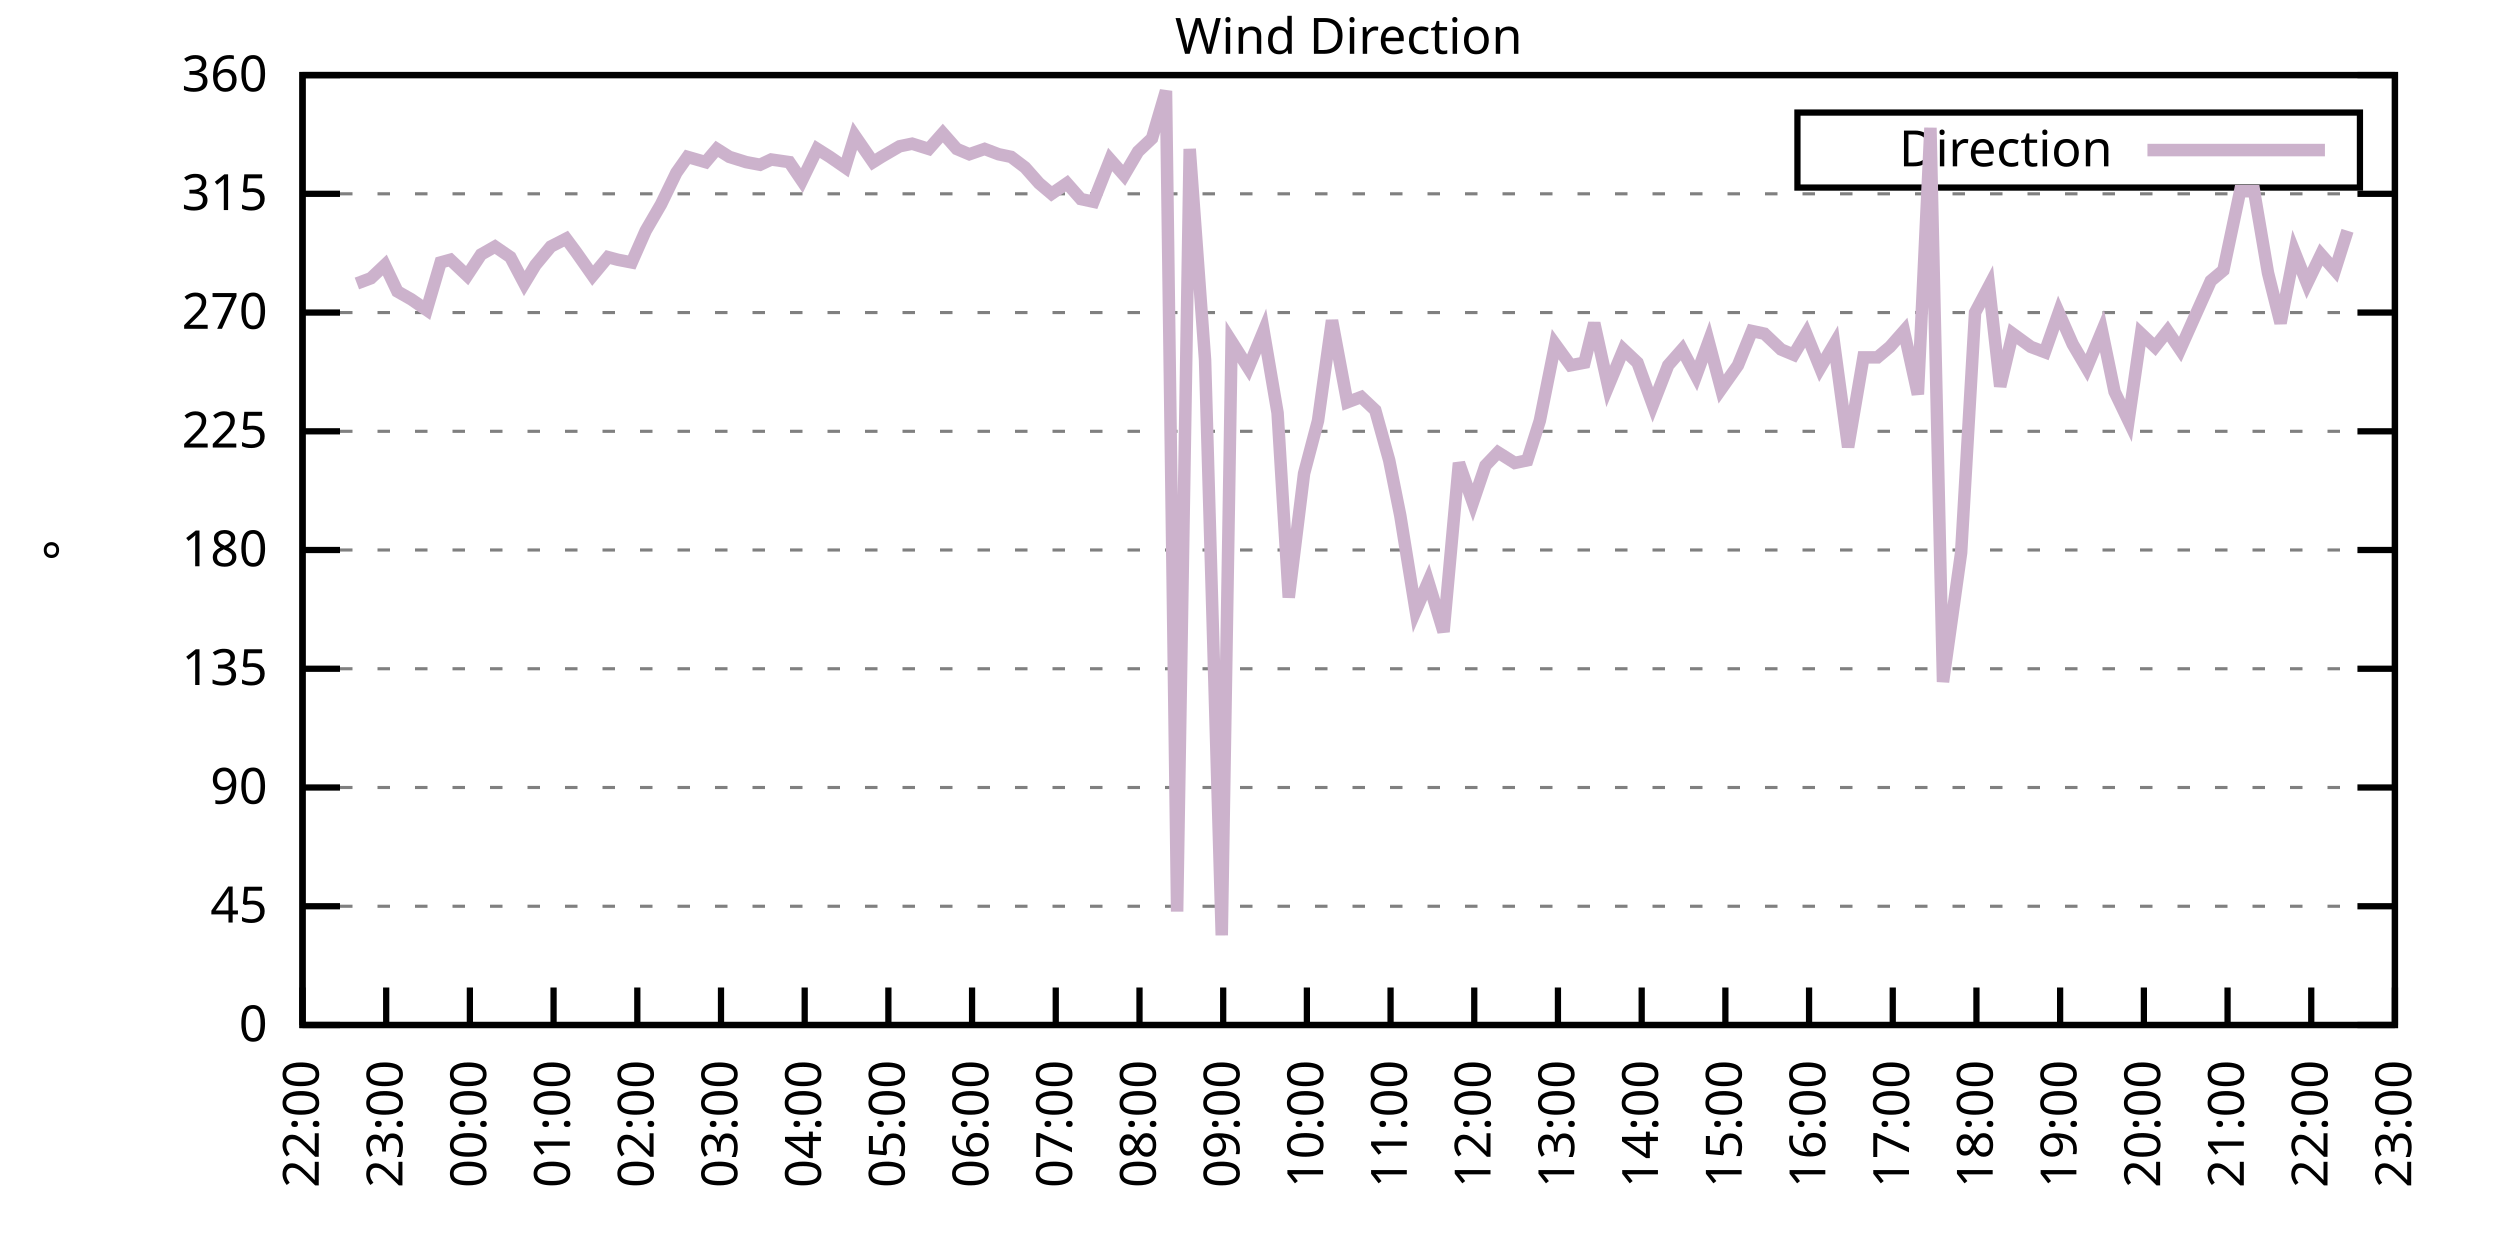
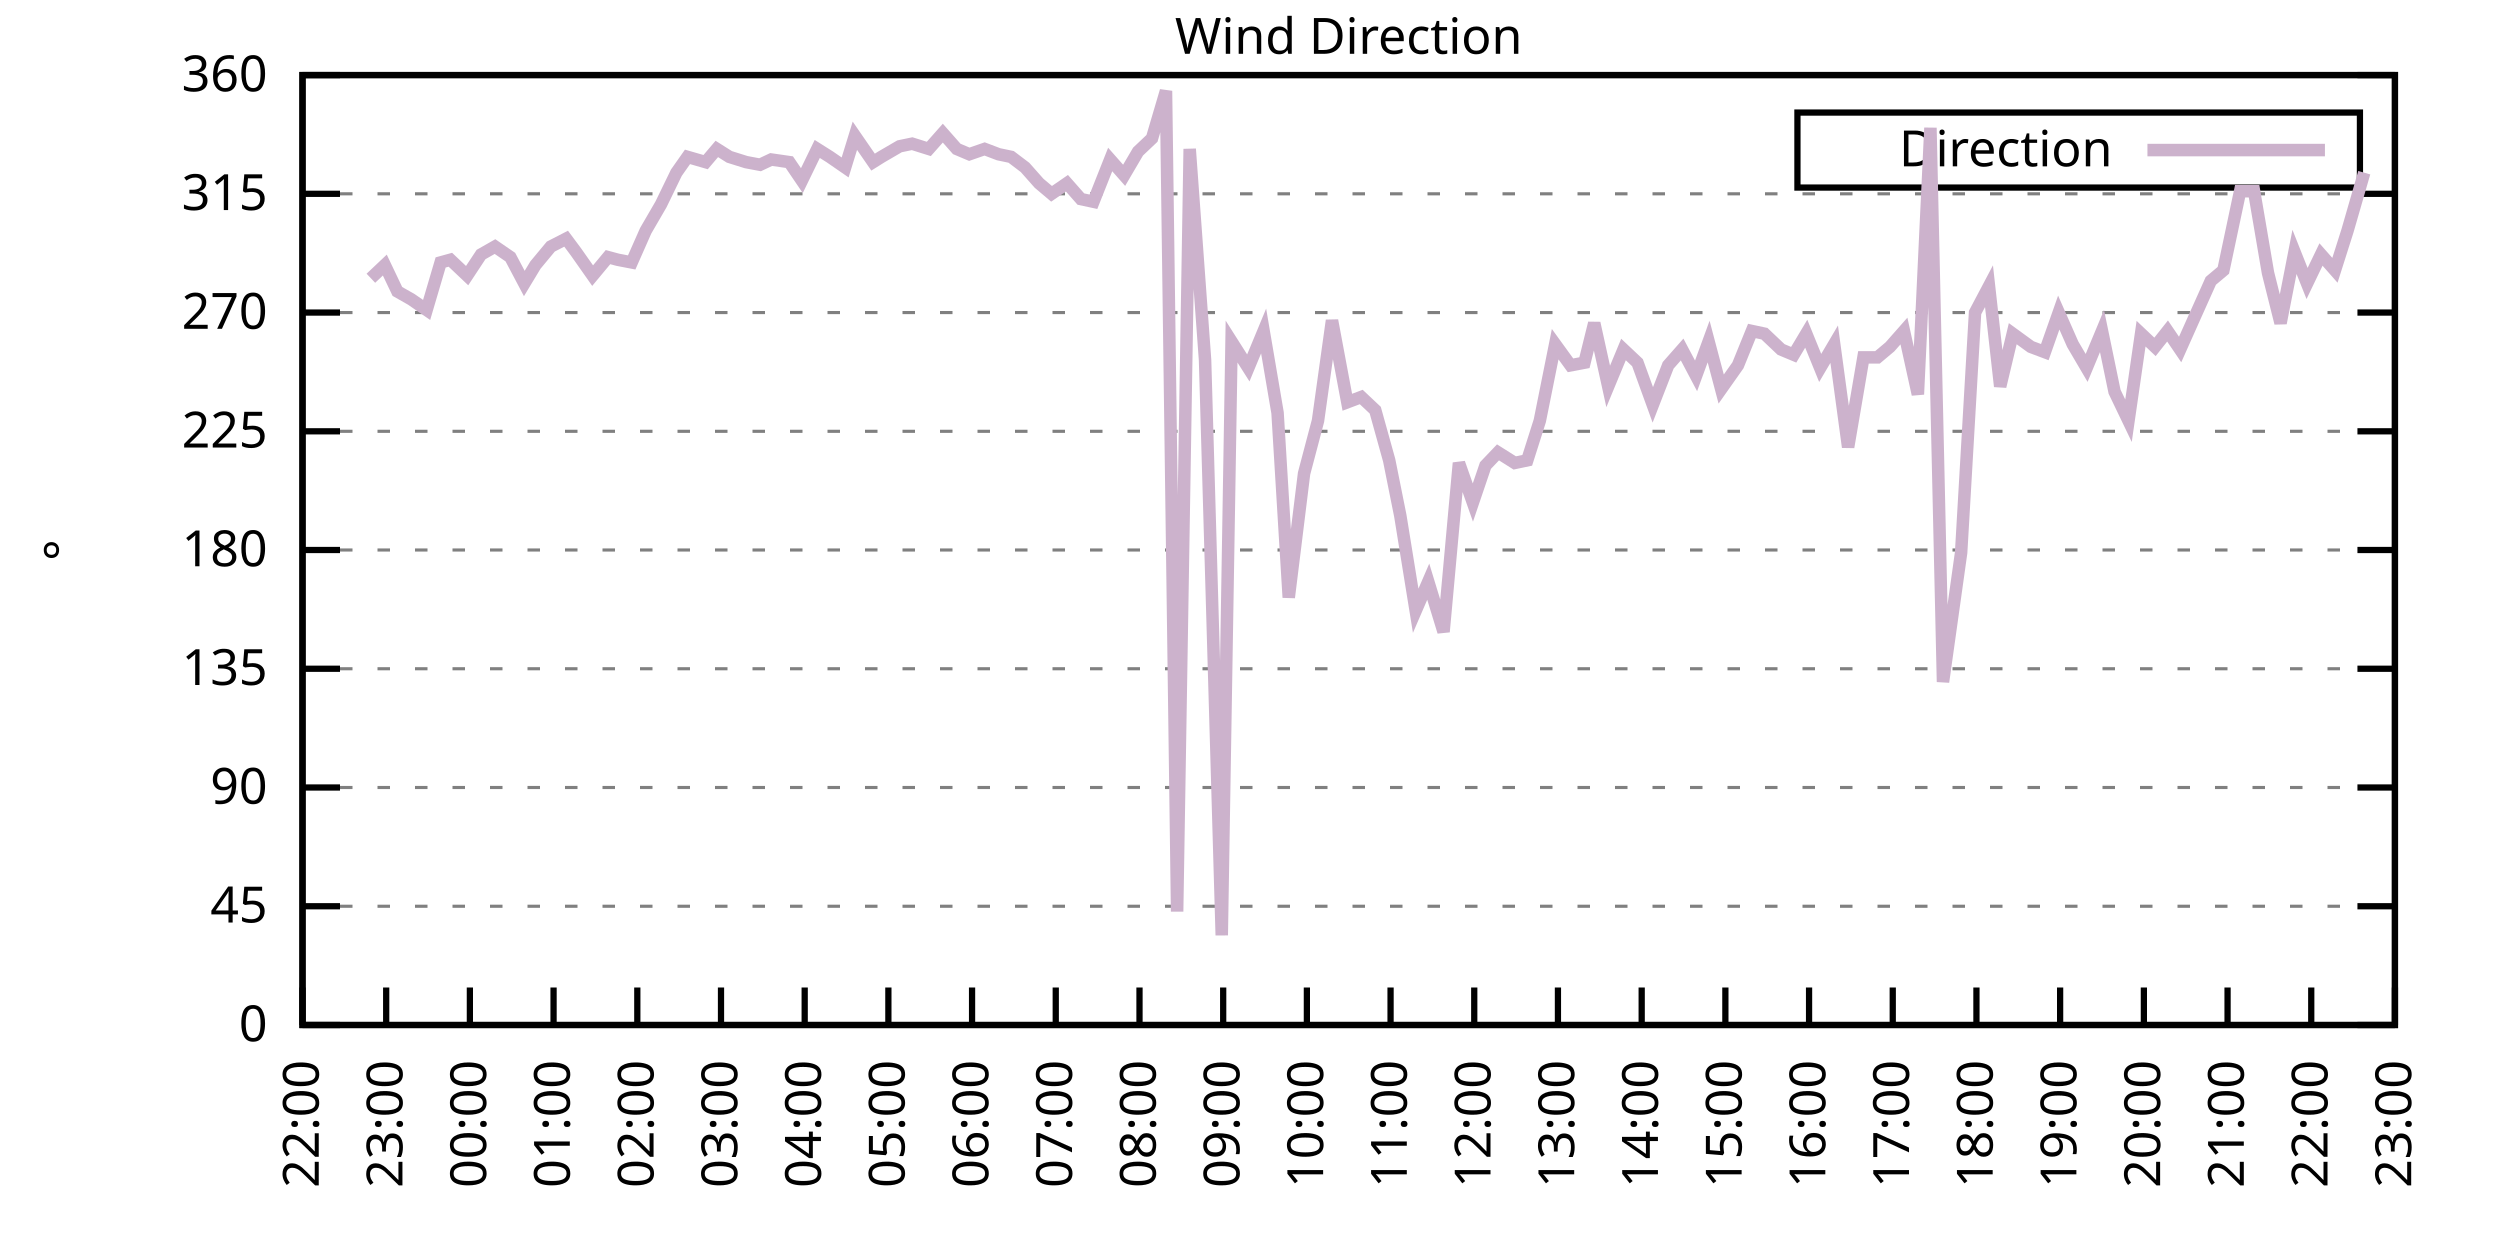
<svg xmlns="http://www.w3.org/2000/svg" xmlns:xlink="http://www.w3.org/1999/xlink" width="400" height="200" viewBox="0 0 400 200">
  <g id="gnuplot_canvas">
    <rect x="0" y="0" width="400" height="200" fill="none" />
    <defs>
      <circle id="gpDot" r="0.5" stroke-width="0.5" stroke="currentColor" />
      <path id="gpPt0" stroke-width="0.333" stroke="currentColor" d="M-1,0 h2 M0,-1 v2" />
      <path id="gpPt1" stroke-width="0.333" stroke="currentColor" d="M-1,-1 L1,1 M1,-1 L-1,1" />
      <path id="gpPt2" stroke-width="0.333" stroke="currentColor" d="M-1,0 L1,0 M0,-1 L0,1 M-1,-1 L1,1 M-1,1 L1,-1" />
      <rect id="gpPt3" stroke-width="0.333" stroke="currentColor" x="-1" y="-1" width="2" height="2" />
      <rect id="gpPt4" stroke-width="0.333" stroke="currentColor" fill="currentColor" x="-1" y="-1" width="2" height="2" />
      <circle id="gpPt5" stroke-width="0.333" stroke="currentColor" cx="0" cy="0" r="1" />
      <use xlink:href="#gpPt5" id="gpPt6" fill="currentColor" stroke="none" />
      <path id="gpPt7" stroke-width="0.333" stroke="currentColor" d="M0,-1.33 L-1.33,0.67 L1.33,0.67 z" />
      <use xlink:href="#gpPt7" id="gpPt8" fill="currentColor" stroke="none" />
      <use xlink:href="#gpPt7" id="gpPt9" stroke="currentColor" transform="rotate(180)" />
      <use xlink:href="#gpPt9" id="gpPt10" fill="currentColor" stroke="none" />
      <use xlink:href="#gpPt3" id="gpPt11" stroke="currentColor" transform="rotate(45)" />
      <use xlink:href="#gpPt11" id="gpPt12" fill="currentColor" stroke="none" />
      <path id="gpPt13" stroke-width="0.333" stroke="currentColor" d="M0,1.330 L1.265,0.411 L0.782,-1.067 L-0.782,-1.076 L-1.265,0.411 z" />
      <use xlink:href="#gpPt13" id="gpPt14" fill="currentColor" stroke="none" />
      <filter id="textbox" filterUnits="objectBoundingBox" x="0" y="0" height="1" width="1">
        <feFlood flood-color="white" flood-opacity="1" result="bgnd" />
        <feComposite in="SourceGraphic" in2="bgnd" operator="atop" />
      </filter>
      <filter id="greybox" filterUnits="objectBoundingBox" x="0" y="0" height="1" width="1">
        <feFlood flood-color="lightgrey" flood-opacity="1" result="grey" />
        <feComposite in="SourceGraphic" in2="grey" operator="atop" />
      </filter>
    </defs>
    <g fill="none" color="white" stroke="currentColor" stroke-width="1.00" stroke-linecap="butt" stroke-linejoin="miter">
</g>
    <g fill="none" color="black" stroke="currentColor" stroke-width="1.00" stroke-linecap="butt" stroke-linejoin="miter">
      <g stroke="none" shape-rendering="crispEdges">
        <polygon fill="rgb(255, 255, 255)" points="48.40,164.00 383.18,164.00 383.18,12.02 48.40,12.02 " />
      </g>
    </g>
    <g fill="none" color="black" stroke="currentColor" stroke-width="1.00" stroke-linecap="butt" stroke-linejoin="miter">
</g>
    <g fill="none" color="black" stroke="black" stroke-width="0.50" stroke-linecap="butt" stroke-linejoin="miter">
</g>
    <g fill="none" color="gray" stroke="currentColor" stroke-width="0.50" stroke-linecap="butt" stroke-linejoin="miter">
      <path stroke="gray" stroke-dasharray="2,4" class="gridline" d="M48.40,164.00 L383.19,164.00  " />
    </g>
    <g fill="none" color="gray" stroke="gray" stroke-width="1.00" stroke-linecap="butt" stroke-linejoin="miter">
</g>
    <g fill="none" color="black" stroke="currentColor" stroke-width="1.00" stroke-linecap="butt" stroke-linejoin="miter">
      <path stroke="black" d="M48.40,164.00 L54.40,164.00 M383.19,164.00 L377.19,164.00  " />
      <g transform="translate(42.80,166.60)" stroke="none" fill="black" font-family="Sans" font-size="8.00" text-anchor="end">
        <text>
          <tspan font-family="Sans"> 0</tspan>
        </text>
      </g>
    </g>
    <g fill="none" color="black" stroke="currentColor" stroke-width="1.00" stroke-linecap="butt" stroke-linejoin="miter">
</g>
    <g fill="none" color="black" stroke="black" stroke-width="0.50" stroke-linecap="butt" stroke-linejoin="miter">
</g>
    <g fill="none" color="gray" stroke="currentColor" stroke-width="0.50" stroke-linecap="butt" stroke-linejoin="miter">
      <path stroke="gray" stroke-dasharray="2,4" class="gridline" d="M48.40,145.00 L383.19,145.00  " />
    </g>
    <g fill="none" color="gray" stroke="gray" stroke-width="1.00" stroke-linecap="butt" stroke-linejoin="miter">
</g>
    <g fill="none" color="black" stroke="currentColor" stroke-width="1.00" stroke-linecap="butt" stroke-linejoin="miter">
      <path stroke="black" d="M48.40,145.00 L54.40,145.00 M383.19,145.00 L377.19,145.00  " />
      <g transform="translate(42.80,147.60)" stroke="none" fill="black" font-family="Sans" font-size="8.00" text-anchor="end">
        <text>
          <tspan font-family="Sans"> 45</tspan>
        </text>
      </g>
    </g>
    <g fill="none" color="black" stroke="currentColor" stroke-width="1.00" stroke-linecap="butt" stroke-linejoin="miter">
</g>
    <g fill="none" color="black" stroke="black" stroke-width="0.50" stroke-linecap="butt" stroke-linejoin="miter">
</g>
    <g fill="none" color="gray" stroke="currentColor" stroke-width="0.50" stroke-linecap="butt" stroke-linejoin="miter">
      <path stroke="gray" stroke-dasharray="2,4" class="gridline" d="M48.40,126.00 L383.19,126.00  " />
    </g>
    <g fill="none" color="gray" stroke="gray" stroke-width="1.00" stroke-linecap="butt" stroke-linejoin="miter">
</g>
    <g fill="none" color="black" stroke="currentColor" stroke-width="1.00" stroke-linecap="butt" stroke-linejoin="miter">
      <path stroke="black" d="M48.40,126.00 L54.40,126.00 M383.19,126.00 L377.19,126.00  " />
      <g transform="translate(42.80,128.60)" stroke="none" fill="black" font-family="Sans" font-size="8.00" text-anchor="end">
        <text>
          <tspan font-family="Sans"> 90</tspan>
        </text>
      </g>
    </g>
    <g fill="none" color="black" stroke="currentColor" stroke-width="1.00" stroke-linecap="butt" stroke-linejoin="miter">
</g>
    <g fill="none" color="black" stroke="black" stroke-width="0.50" stroke-linecap="butt" stroke-linejoin="miter">
</g>
    <g fill="none" color="gray" stroke="currentColor" stroke-width="0.50" stroke-linecap="butt" stroke-linejoin="miter">
      <path stroke="gray" stroke-dasharray="2,4" class="gridline" d="M48.40,107.00 L383.19,107.00  " />
    </g>
    <g fill="none" color="gray" stroke="gray" stroke-width="1.00" stroke-linecap="butt" stroke-linejoin="miter">
</g>
    <g fill="none" color="black" stroke="currentColor" stroke-width="1.00" stroke-linecap="butt" stroke-linejoin="miter">
      <path stroke="black" d="M48.40,107.00 L54.40,107.00 M383.19,107.00 L377.19,107.00  " />
      <g transform="translate(42.80,109.60)" stroke="none" fill="black" font-family="Sans" font-size="8.00" text-anchor="end">
        <text>
          <tspan font-family="Sans"> 135</tspan>
        </text>
      </g>
    </g>
    <g fill="none" color="black" stroke="currentColor" stroke-width="1.00" stroke-linecap="butt" stroke-linejoin="miter">
</g>
    <g fill="none" color="black" stroke="black" stroke-width="0.50" stroke-linecap="butt" stroke-linejoin="miter">
</g>
    <g fill="none" color="gray" stroke="currentColor" stroke-width="0.50" stroke-linecap="butt" stroke-linejoin="miter">
      <path stroke="gray" stroke-dasharray="2,4" class="gridline" d="M48.40,88.00 L383.19,88.00  " />
    </g>
    <g fill="none" color="gray" stroke="gray" stroke-width="1.00" stroke-linecap="butt" stroke-linejoin="miter">
</g>
    <g fill="none" color="black" stroke="currentColor" stroke-width="1.00" stroke-linecap="butt" stroke-linejoin="miter">
      <path stroke="black" d="M48.40,88.00 L54.40,88.00 M383.19,88.00 L377.19,88.00  " />
      <g transform="translate(42.80,90.60)" stroke="none" fill="black" font-family="Sans" font-size="8.00" text-anchor="end">
        <text>
          <tspan font-family="Sans"> 180</tspan>
        </text>
      </g>
    </g>
    <g fill="none" color="black" stroke="currentColor" stroke-width="1.00" stroke-linecap="butt" stroke-linejoin="miter">
</g>
    <g fill="none" color="black" stroke="black" stroke-width="0.50" stroke-linecap="butt" stroke-linejoin="miter">
</g>
    <g fill="none" color="gray" stroke="currentColor" stroke-width="0.50" stroke-linecap="butt" stroke-linejoin="miter">
      <path stroke="gray" stroke-dasharray="2,4" class="gridline" d="M48.40,69.01 L383.19,69.01  " />
    </g>
    <g fill="none" color="gray" stroke="gray" stroke-width="1.00" stroke-linecap="butt" stroke-linejoin="miter">
</g>
    <g fill="none" color="black" stroke="currentColor" stroke-width="1.00" stroke-linecap="butt" stroke-linejoin="miter">
      <path stroke="black" d="M48.40,69.01 L54.40,69.01 M383.19,69.01 L377.19,69.01  " />
      <g transform="translate(42.80,71.61)" stroke="none" fill="black" font-family="Sans" font-size="8.00" text-anchor="end">
        <text>
          <tspan font-family="Sans"> 225</tspan>
        </text>
      </g>
    </g>
    <g fill="none" color="black" stroke="currentColor" stroke-width="1.00" stroke-linecap="butt" stroke-linejoin="miter">
</g>
    <g fill="none" color="black" stroke="black" stroke-width="0.50" stroke-linecap="butt" stroke-linejoin="miter">
</g>
    <g fill="none" color="gray" stroke="currentColor" stroke-width="0.50" stroke-linecap="butt" stroke-linejoin="miter">
      <path stroke="gray" stroke-dasharray="2,4" class="gridline" d="M48.40,50.01 L383.19,50.01  " />
    </g>
    <g fill="none" color="gray" stroke="gray" stroke-width="1.00" stroke-linecap="butt" stroke-linejoin="miter">
</g>
    <g fill="none" color="black" stroke="currentColor" stroke-width="1.00" stroke-linecap="butt" stroke-linejoin="miter">
      <path stroke="black" d="M48.40,50.01 L54.40,50.01 M383.19,50.01 L377.19,50.01  " />
      <g transform="translate(42.80,52.61)" stroke="none" fill="black" font-family="Sans" font-size="8.00" text-anchor="end">
        <text>
          <tspan font-family="Sans"> 270</tspan>
        </text>
      </g>
    </g>
    <g fill="none" color="black" stroke="currentColor" stroke-width="1.00" stroke-linecap="butt" stroke-linejoin="miter">
</g>
    <g fill="none" color="black" stroke="black" stroke-width="0.50" stroke-linecap="butt" stroke-linejoin="miter">
</g>
    <g fill="none" color="gray" stroke="currentColor" stroke-width="0.50" stroke-linecap="butt" stroke-linejoin="miter">
      <path stroke="gray" stroke-dasharray="2,4" class="gridline" d="M48.40,31.01 L383.19,31.01  " />
    </g>
    <g fill="none" color="gray" stroke="gray" stroke-width="1.00" stroke-linecap="butt" stroke-linejoin="miter">
</g>
    <g fill="none" color="black" stroke="currentColor" stroke-width="1.00" stroke-linecap="butt" stroke-linejoin="miter">
      <path stroke="black" d="M48.40,31.01 L54.40,31.01 M383.19,31.01 L377.19,31.01  " />
      <g transform="translate(42.80,33.61)" stroke="none" fill="black" font-family="Sans" font-size="8.00" text-anchor="end">
        <text>
          <tspan font-family="Sans"> 315</tspan>
        </text>
      </g>
    </g>
    <g fill="none" color="black" stroke="currentColor" stroke-width="1.00" stroke-linecap="butt" stroke-linejoin="miter">
</g>
    <g fill="none" color="black" stroke="black" stroke-width="0.50" stroke-linecap="butt" stroke-linejoin="miter">
</g>
    <g fill="none" color="gray" stroke="currentColor" stroke-width="0.50" stroke-linecap="butt" stroke-linejoin="miter">
      <path stroke="gray" stroke-dasharray="2,4" class="gridline" d="M48.40,12.01 L383.19,12.01  " />
    </g>
    <g fill="none" color="gray" stroke="gray" stroke-width="1.00" stroke-linecap="butt" stroke-linejoin="miter">
</g>
    <g fill="none" color="black" stroke="currentColor" stroke-width="1.00" stroke-linecap="butt" stroke-linejoin="miter">
      <path stroke="black" d="M48.40,12.01 L54.40,12.01 M383.19,12.01 L377.19,12.01  " />
      <g transform="translate(42.80,14.61)" stroke="none" fill="black" font-family="Sans" font-size="8.00" text-anchor="end">
        <text>
          <tspan font-family="Sans"> 360</tspan>
        </text>
      </g>
    </g>
    <g fill="none" color="black" stroke="currentColor" stroke-width="1.00" stroke-linecap="butt" stroke-linejoin="miter">
      <path stroke="black" d="M48.40,164.00 L48.40,158.00  " />
      <g transform="translate(51.00,169.60) rotate(270.00)" stroke="none" fill="black" font-family="Sans" font-size="8.00" text-anchor="end">
        <text>
          <tspan font-family="Sans">22:00</tspan>
        </text>
      </g>
    </g>
    <g fill="none" color="black" stroke="currentColor" stroke-width="1.00" stroke-linecap="butt" stroke-linejoin="miter">
      <path stroke="black" d="M61.79,164.00 L61.79,158.00  " />
      <g transform="translate(64.39,169.60) rotate(270.00)" stroke="none" fill="black" font-family="Sans" font-size="8.00" text-anchor="end">
        <text>
          <tspan font-family="Sans">23:00</tspan>
        </text>
      </g>
    </g>
    <g fill="none" color="black" stroke="currentColor" stroke-width="1.00" stroke-linecap="butt" stroke-linejoin="miter">
      <path stroke="black" d="M75.18,164.00 L75.18,158.00  " />
      <g transform="translate(77.78,169.60) rotate(270.00)" stroke="none" fill="black" font-family="Sans" font-size="8.00" text-anchor="end">
        <text>
          <tspan font-family="Sans">00:00</tspan>
        </text>
      </g>
    </g>
    <g fill="none" color="black" stroke="currentColor" stroke-width="1.00" stroke-linecap="butt" stroke-linejoin="miter">
      <path stroke="black" d="M88.57,164.00 L88.57,158.00  " />
      <g transform="translate(91.17,169.60) rotate(270.00)" stroke="none" fill="black" font-family="Sans" font-size="8.00" text-anchor="end">
        <text>
          <tspan font-family="Sans">01:00</tspan>
        </text>
      </g>
    </g>
    <g fill="none" color="black" stroke="currentColor" stroke-width="1.00" stroke-linecap="butt" stroke-linejoin="miter">
      <path stroke="black" d="M101.97,164.00 L101.97,158.00  " />
      <g transform="translate(104.57,169.60) rotate(270.00)" stroke="none" fill="black" font-family="Sans" font-size="8.00" text-anchor="end">
        <text>
          <tspan font-family="Sans">02:00</tspan>
        </text>
      </g>
    </g>
    <g fill="none" color="black" stroke="currentColor" stroke-width="1.00" stroke-linecap="butt" stroke-linejoin="miter">
      <path stroke="black" d="M115.36,164.00 L115.36,158.00  " />
      <g transform="translate(117.96,169.60) rotate(270.00)" stroke="none" fill="black" font-family="Sans" font-size="8.00" text-anchor="end">
        <text>
          <tspan font-family="Sans">03:00</tspan>
        </text>
      </g>
    </g>
    <g fill="none" color="black" stroke="currentColor" stroke-width="1.00" stroke-linecap="butt" stroke-linejoin="miter">
      <path stroke="black" d="M128.75,164.00 L128.75,158.00  " />
      <g transform="translate(131.35,169.60) rotate(270.00)" stroke="none" fill="black" font-family="Sans" font-size="8.00" text-anchor="end">
        <text>
          <tspan font-family="Sans">04:00</tspan>
        </text>
      </g>
    </g>
    <g fill="none" color="black" stroke="currentColor" stroke-width="1.00" stroke-linecap="butt" stroke-linejoin="miter">
      <path stroke="black" d="M142.14,164.00 L142.14,158.00  " />
      <g transform="translate(144.74,169.60) rotate(270.00)" stroke="none" fill="black" font-family="Sans" font-size="8.00" text-anchor="end">
        <text>
          <tspan font-family="Sans">05:00</tspan>
        </text>
      </g>
    </g>
    <g fill="none" color="black" stroke="currentColor" stroke-width="1.00" stroke-linecap="butt" stroke-linejoin="miter">
      <path stroke="black" d="M155.53,164.00 L155.53,158.00  " />
      <g transform="translate(158.13,169.60) rotate(270.00)" stroke="none" fill="black" font-family="Sans" font-size="8.00" text-anchor="end">
        <text>
          <tspan font-family="Sans">06:00</tspan>
        </text>
      </g>
    </g>
    <g fill="none" color="black" stroke="currentColor" stroke-width="1.00" stroke-linecap="butt" stroke-linejoin="miter">
      <path stroke="black" d="M168.92,164.00 L168.92,158.00  " />
      <g transform="translate(171.52,169.60) rotate(270.00)" stroke="none" fill="black" font-family="Sans" font-size="8.00" text-anchor="end">
        <text>
          <tspan font-family="Sans">07:00</tspan>
        </text>
      </g>
    </g>
    <g fill="none" color="black" stroke="currentColor" stroke-width="1.00" stroke-linecap="butt" stroke-linejoin="miter">
      <path stroke="black" d="M182.32,164.00 L182.32,158.00  " />
      <g transform="translate(184.92,169.60) rotate(270.00)" stroke="none" fill="black" font-family="Sans" font-size="8.00" text-anchor="end">
        <text>
          <tspan font-family="Sans">08:00</tspan>
        </text>
      </g>
    </g>
    <g fill="none" color="black" stroke="currentColor" stroke-width="1.00" stroke-linecap="butt" stroke-linejoin="miter">
      <path stroke="black" d="M195.71,164.00 L195.71,158.00  " />
      <g transform="translate(198.31,169.60) rotate(270.00)" stroke="none" fill="black" font-family="Sans" font-size="8.00" text-anchor="end">
        <text>
          <tspan font-family="Sans">09:00</tspan>
        </text>
      </g>
    </g>
    <g fill="none" color="black" stroke="currentColor" stroke-width="1.00" stroke-linecap="butt" stroke-linejoin="miter">
      <path stroke="black" d="M209.10,164.00 L209.10,158.00  " />
      <g transform="translate(211.70,169.60) rotate(270.00)" stroke="none" fill="black" font-family="Sans" font-size="8.00" text-anchor="end">
        <text>
          <tspan font-family="Sans">10:00</tspan>
        </text>
      </g>
    </g>
    <g fill="none" color="black" stroke="currentColor" stroke-width="1.00" stroke-linecap="butt" stroke-linejoin="miter">
      <path stroke="black" d="M222.49,164.00 L222.49,158.00  " />
      <g transform="translate(225.09,169.60) rotate(270.00)" stroke="none" fill="black" font-family="Sans" font-size="8.00" text-anchor="end">
        <text>
          <tspan font-family="Sans">11:00</tspan>
        </text>
      </g>
    </g>
    <g fill="none" color="black" stroke="currentColor" stroke-width="1.00" stroke-linecap="butt" stroke-linejoin="miter">
      <path stroke="black" d="M235.88,164.00 L235.88,158.00  " />
      <g transform="translate(238.48,169.60) rotate(270.00)" stroke="none" fill="black" font-family="Sans" font-size="8.00" text-anchor="end">
        <text>
          <tspan font-family="Sans">12:00</tspan>
        </text>
      </g>
    </g>
    <g fill="none" color="black" stroke="currentColor" stroke-width="1.00" stroke-linecap="butt" stroke-linejoin="miter">
      <path stroke="black" d="M249.27,164.00 L249.27,158.00  " />
      <g transform="translate(251.87,169.60) rotate(270.00)" stroke="none" fill="black" font-family="Sans" font-size="8.00" text-anchor="end">
        <text>
          <tspan font-family="Sans">13:00</tspan>
        </text>
      </g>
    </g>
    <g fill="none" color="black" stroke="currentColor" stroke-width="1.00" stroke-linecap="butt" stroke-linejoin="miter">
      <path stroke="black" d="M262.67,164.00 L262.67,158.00  " />
      <g transform="translate(265.27,169.60) rotate(270.00)" stroke="none" fill="black" font-family="Sans" font-size="8.00" text-anchor="end">
        <text>
          <tspan font-family="Sans">14:00</tspan>
        </text>
      </g>
    </g>
    <g fill="none" color="black" stroke="currentColor" stroke-width="1.00" stroke-linecap="butt" stroke-linejoin="miter">
      <path stroke="black" d="M276.06,164.00 L276.06,158.00  " />
      <g transform="translate(278.66,169.60) rotate(270.00)" stroke="none" fill="black" font-family="Sans" font-size="8.00" text-anchor="end">
        <text>
          <tspan font-family="Sans">15:00</tspan>
        </text>
      </g>
    </g>
    <g fill="none" color="black" stroke="currentColor" stroke-width="1.00" stroke-linecap="butt" stroke-linejoin="miter">
      <path stroke="black" d="M289.45,164.00 L289.45,158.00  " />
      <g transform="translate(292.05,169.60) rotate(270.00)" stroke="none" fill="black" font-family="Sans" font-size="8.00" text-anchor="end">
        <text>
          <tspan font-family="Sans">16:00</tspan>
        </text>
      </g>
    </g>
    <g fill="none" color="black" stroke="currentColor" stroke-width="1.00" stroke-linecap="butt" stroke-linejoin="miter">
      <path stroke="black" d="M302.84,164.00 L302.84,158.00  " />
      <g transform="translate(305.44,169.60) rotate(270.00)" stroke="none" fill="black" font-family="Sans" font-size="8.00" text-anchor="end">
        <text>
          <tspan font-family="Sans">17:00</tspan>
        </text>
      </g>
    </g>
    <g fill="none" color="black" stroke="currentColor" stroke-width="1.00" stroke-linecap="butt" stroke-linejoin="miter">
      <path stroke="black" d="M316.23,164.00 L316.23,158.00  " />
      <g transform="translate(318.83,169.60) rotate(270.00)" stroke="none" fill="black" font-family="Sans" font-size="8.00" text-anchor="end">
        <text>
          <tspan font-family="Sans">18:00</tspan>
        </text>
      </g>
    </g>
    <g fill="none" color="black" stroke="currentColor" stroke-width="1.00" stroke-linecap="butt" stroke-linejoin="miter">
      <path stroke="black" d="M329.62,164.00 L329.62,158.00  " />
      <g transform="translate(332.22,169.60) rotate(270.00)" stroke="none" fill="black" font-family="Sans" font-size="8.00" text-anchor="end">
        <text>
          <tspan font-family="Sans">19:00</tspan>
        </text>
      </g>
    </g>
    <g fill="none" color="black" stroke="currentColor" stroke-width="1.00" stroke-linecap="butt" stroke-linejoin="miter">
      <path stroke="black" d="M343.02,164.00 L343.02,158.00  " />
      <g transform="translate(345.62,169.60) rotate(270.00)" stroke="none" fill="black" font-family="Sans" font-size="8.00" text-anchor="end">
        <text>
          <tspan font-family="Sans">20:00</tspan>
        </text>
      </g>
    </g>
    <g fill="none" color="black" stroke="currentColor" stroke-width="1.00" stroke-linecap="butt" stroke-linejoin="miter">
      <path stroke="black" d="M356.41,164.00 L356.41,158.00  " />
      <g transform="translate(359.01,169.60) rotate(270.00)" stroke="none" fill="black" font-family="Sans" font-size="8.00" text-anchor="end">
        <text>
          <tspan font-family="Sans">21:00</tspan>
        </text>
      </g>
    </g>
    <g fill="none" color="black" stroke="currentColor" stroke-width="1.00" stroke-linecap="butt" stroke-linejoin="miter">
      <path stroke="black" d="M369.80,164.00 L369.80,158.00  " />
      <g transform="translate(372.40,169.60) rotate(270.00)" stroke="none" fill="black" font-family="Sans" font-size="8.00" text-anchor="end">
        <text>
          <tspan font-family="Sans">22:00</tspan>
        </text>
      </g>
    </g>
    <g fill="none" color="black" stroke="currentColor" stroke-width="1.00" stroke-linecap="butt" stroke-linejoin="miter">
      <path stroke="black" d="M383.19,164.00 L383.19,158.00  " />
      <g transform="translate(385.79,169.60) rotate(270.00)" stroke="none" fill="black" font-family="Sans" font-size="8.00" text-anchor="end">
        <text>
          <tspan font-family="Sans">23:00</tspan>
        </text>
      </g>
    </g>
    <g fill="none" color="black" stroke="currentColor" stroke-width="1.00" stroke-linecap="butt" stroke-linejoin="miter">
</g>
    <g fill="none" color="black" stroke="currentColor" stroke-width="1.00" stroke-linecap="butt" stroke-linejoin="miter">
      <path stroke="black" d="M48.40,12.01 L48.40,164.00 L383.19,164.00 L383.19,12.01 L48.40,12.01 Z  " />
    </g>
    <g fill="none" color="black" stroke="currentColor" stroke-width="1.00" stroke-linecap="butt" stroke-linejoin="miter">
</g>
    <g fill="none" color="black" stroke="currentColor" stroke-width="1.00" stroke-linecap="butt" stroke-linejoin="miter">
      <path stroke="black" d="M287.59,30.01 L287.59,18.01 L377.59,18.01 L377.59,30.01 L287.59,30.01 Z  " />
    </g>
    <g id="Wind_direction_plot_1">
      <g fill="none" color="white" stroke="black" stroke-width="2.00" stroke-linecap="butt" stroke-linejoin="miter">
</g>
      <g fill="none" color="black" stroke="currentColor" stroke-width="2.00" stroke-linecap="butt" stroke-linejoin="miter">
        <g transform="translate(337.99,26.61)" stroke="none" fill="black" font-family="Sans" font-size="8.00" text-anchor="end">
          <text>
            <tspan font-family="Sans">Direction</tspan>
          </text>
        </g>
      </g>
      <g fill="none" color="black" stroke="currentColor" stroke-width="2.00" stroke-linecap="butt" stroke-linejoin="miter">
-         <path stroke="rgb(204, 178, 204)" d="M343.59,24.01 L371.99,24.01 M57.10,45.36 L59.34,44.52 L61.57,42.41 L63.58,46.63 L65.81,47.90 L68.26,49.59   L70.50,41.99 L72.06,41.56 L74.74,44.10 L76.97,40.72 L79.20,39.45 L81.66,41.14 L83.89,45.36 L85.67,42.41   L88.13,39.45 L90.58,38.19 L92.15,40.30 L94.82,44.10 L97.28,41.14 L98.84,41.56 L101.07,41.99 L103.31,36.92   L105.76,32.70 L108.22,27.63 L110.00,25.10 L112.90,25.94 L114.69,23.83 L116.70,25.10 L119.38,25.94 L121.61,26.36   L123.39,25.52 L126.29,25.94 L128.30,28.90 L130.76,23.83 L132.77,25.10 L135.22,26.79 L136.78,21.72 L139.69,25.94   L141.03,25.10 L143.93,23.41 L145.94,22.99 L148.61,23.83 L150.85,21.30 L153.08,23.83 L155.09,24.68 L157.54,23.83   L159.77,24.68 L161.78,25.10 L164.01,26.79 L166.25,29.32 L168.25,31.01 L170.71,29.32 L172.94,31.85 L174.95,32.28   L177.63,25.52 L179.86,28.05 L182.09,24.25 L184.32,22.14 L186.56,14.54 L188.34,145.85 L190.35,23.83 L192.81,57.61   L195.48,149.65 L197.05,54.65 L199.73,58.87 L202.18,52.96 L204.41,66.05 L206.20,95.60 L208.65,75.76 L210.88,67.32   L213.12,51.27 L215.57,64.36 L217.80,63.52 L220.04,65.63 L222.27,73.65 L224.05,82.52 L226.51,97.72 L228.52,93.07   L230.97,101.09 L233.43,74.07 L235.66,80.41 L237.67,74.49 L239.68,72.38 L242.36,74.07 L244.36,73.65 L246.37,67.32   L248.83,55.07 L251.28,58.45 L253.51,58.03 L255.08,51.70 L257.31,61.83 L259.76,55.92 L262.00,58.03 L264.45,64.78   L266.91,58.45 L269.14,55.92 L271.37,60.14 L273.38,54.65 L275.39,62.25 L278.07,58.45 L280.30,52.96 L282.31,53.39   L284.98,55.92 L286.99,56.76 L289.00,53.39 L291.23,58.87 L293.47,55.07 L295.70,71.54 L298.15,57.18 L300.39,57.18   L302.39,55.50 L304.63,52.96 L306.86,63.10 L308.87,20.45 L310.88,109.11 L313.78,88.43 L316.01,50.01 L318.24,45.79   L320.03,61.83 L322.04,53.39 L324.94,55.50 L327.17,56.34 L329.40,50.01 L331.63,55.07 L333.86,58.87 L336.32,52.96   L338.33,62.67 L340.56,67.32 L342.57,53.39 L344.80,55.50 L346.81,52.96 L348.82,55.92 L351.27,50.43 L353.73,44.94   L355.74,43.25 L358.42,30.59 L360.65,30.59 L362.88,43.67 L364.89,51.70 L367.12,40.30 L369.13,45.36 L371.36,40.72   L373.59,43.25 L375.60,36.92  " />
+         <path stroke="rgb(204, 178, 204)" d="M343.59,24.01 L371.99,24.01 M59.34,44.52 L61.57,42.41 L63.58,46.63 L65.81,47.90 L68.26,49.59 L70.50,41.99   L72.06,41.56 L74.74,44.10 L76.97,40.72 L79.20,39.45 L81.66,41.14 L83.89,45.36 L85.67,42.41 L88.13,39.45   L90.58,38.19 L92.15,40.30 L94.82,44.10 L97.28,41.14 L98.84,41.56 L101.07,41.99 L103.31,36.92 L105.76,32.70   L108.22,27.63 L110.00,25.10 L112.90,25.94 L114.69,23.83 L116.70,25.10 L119.38,25.94 L121.61,26.36 L123.39,25.52   L126.29,25.94 L128.30,28.90 L130.76,23.83 L132.77,25.10 L135.22,26.79 L136.78,21.72 L139.69,25.94 L141.03,25.10   L143.93,23.41 L145.94,22.99 L148.61,23.83 L150.85,21.30 L153.08,23.83 L155.09,24.68 L157.54,23.83 L159.77,24.68   L161.78,25.10 L164.01,26.79 L166.25,29.32 L168.25,31.01 L170.71,29.32 L172.94,31.85 L174.95,32.28 L177.63,25.52   L179.86,28.05 L182.09,24.25 L184.32,22.14 L186.56,14.54 L188.34,145.85 L190.35,23.83 L192.81,57.61 L195.48,149.65   L197.05,54.65 L199.73,58.87 L202.18,52.96 L204.41,66.05 L206.20,95.60 L208.65,75.76 L210.88,67.32 L213.12,51.27   L215.57,64.36 L217.80,63.52 L220.04,65.63 L222.27,73.65 L224.05,82.52 L226.51,97.72 L228.52,93.07 L230.97,101.09   L233.43,74.07 L235.66,80.41 L237.67,74.49 L239.68,72.38 L242.36,74.07 L244.36,73.65 L246.37,67.32 L248.83,55.07   L251.28,58.45 L253.51,58.03 L255.08,51.70 L257.31,61.83 L259.76,55.92 L262.00,58.03 L264.45,64.78 L266.91,58.45   L269.14,55.92 L271.37,60.14 L273.38,54.65 L275.39,62.25 L278.07,58.45 L280.30,52.96 L282.31,53.39 L284.98,55.92   L286.99,56.76 L289.00,53.39 L291.23,58.87 L293.47,55.07 L295.70,71.54 L298.15,57.18 L300.39,57.18 L302.39,55.50   L304.63,52.96 L306.86,63.10 L308.87,20.45 L310.88,109.11 L313.78,88.43 L316.01,50.01 L318.24,45.79 L320.03,61.83   L322.04,53.39 L324.94,55.50 L327.17,56.34 L329.40,50.01 L331.63,55.07 L333.86,58.87 L336.32,52.96 L338.33,62.67   L340.56,67.32 L342.57,53.39 L344.80,55.50 L346.81,52.96 L348.82,55.92 L351.27,50.43 L353.73,44.94 L355.74,43.25   L358.42,30.59 L360.65,30.59 L362.88,43.67 L364.89,51.70 L367.12,40.30 L369.13,45.36 L371.36,40.72 L373.59,43.25   L375.60,36.92 L378.28,27.63  " />
      </g>
    </g>
    <g fill="none" color="black" stroke="currentColor" stroke-width="2.00" stroke-linecap="butt" stroke-linejoin="miter">
</g>
    <g fill="none" color="black" stroke="black" stroke-width="1.00" stroke-linecap="butt" stroke-linejoin="miter">
</g>
    <g fill="none" color="black" stroke="currentColor" stroke-width="1.00" stroke-linecap="butt" stroke-linejoin="miter">
      <path stroke="black" d="M48.40,12.01 L48.40,164.00 L383.19,164.00 L383.19,12.01 L48.40,12.01 Z  " />
      <g transform="translate(12.80,88.01) rotate(270.00)" stroke="none" fill="black" font-family="Sans" font-size="8.00" text-anchor="middle">
        <text>
          <tspan font-family="Sans">°</tspan>
        </text>
      </g>
    </g>
    <g fill="none" color="black" stroke="currentColor" stroke-width="1.00" stroke-linecap="butt" stroke-linejoin="miter">
</g>
    <g fill="none" color="black" stroke="currentColor" stroke-width="1.00" stroke-linecap="butt" stroke-linejoin="miter">
      <g transform="translate(215.79,8.61)" stroke="none" fill="black" font-family="Sans" font-size="8.00" text-anchor="middle">
        <text>
          <tspan font-family="Sans">Wind Direction</tspan>
        </text>
      </g>
    </g>
    <g fill="none" color="black" stroke="currentColor" stroke-width="1.00" stroke-linecap="butt" stroke-linejoin="miter">
</g>
  </g>
</svg>
